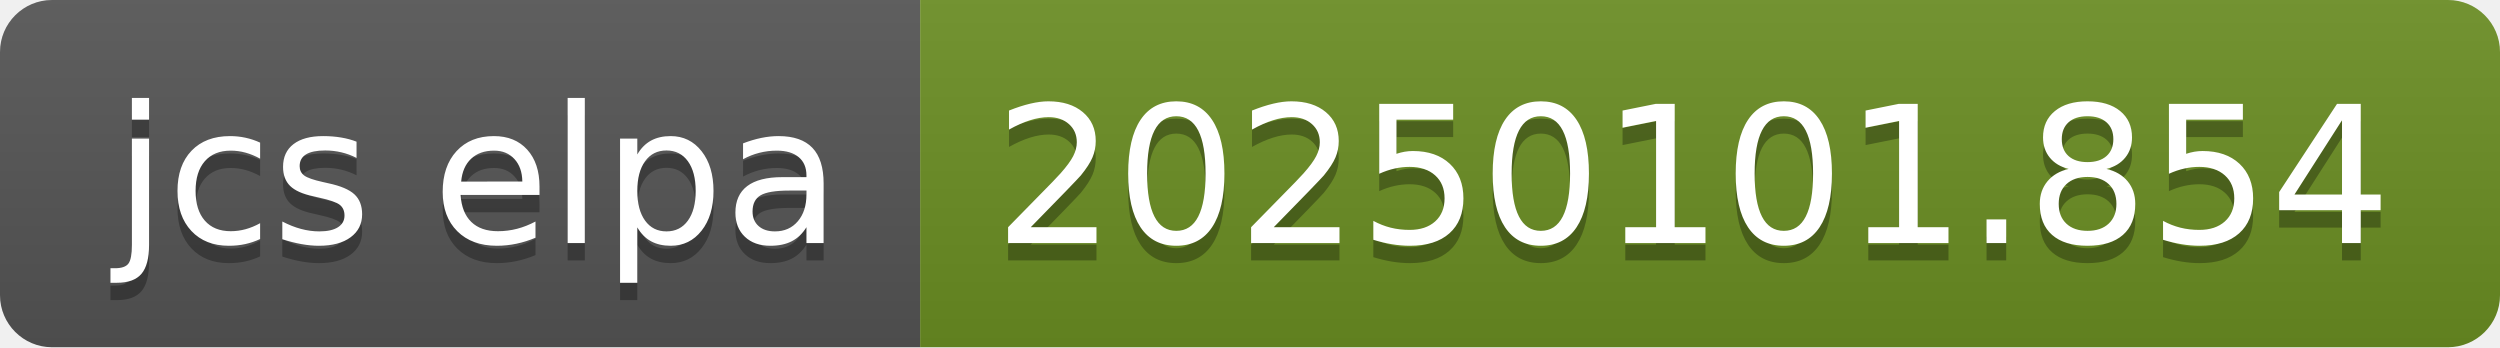
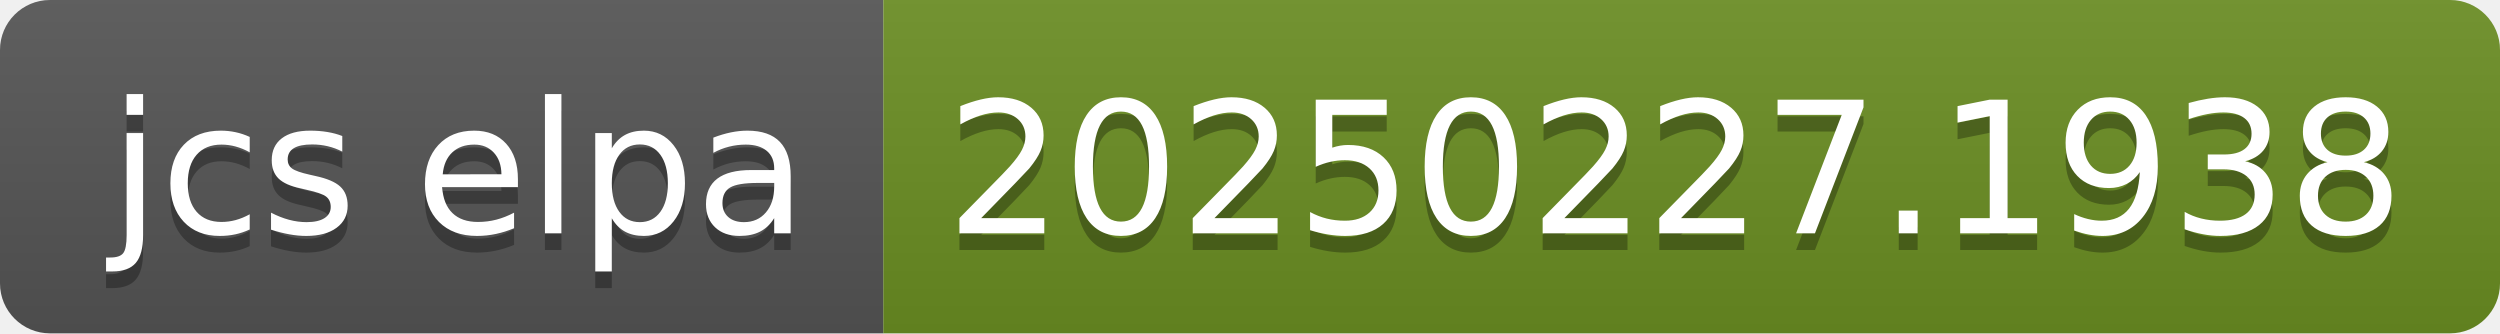
- <svg xmlns="http://www.w3.org/2000/svg" width="144" height="20" role="img" aria-label="jcs elpa: 20250101.854">
+ <svg xmlns="http://www.w3.org/2000/svg" width="150" height="20" role="img" aria-label="jcs elpa: 20250227.1938">
  <linearGradient id="s" x2="0" y2="100%">
    <stop offset="0" stop-color="#bbb" stop-opacity=".1" />
    <stop offset="1" stop-opacity=".1" />
  </linearGradient>
  <clipPath id="r">
-     <rect width="144" height="20" rx="3" fill="#fff" />
+     <rect width="150" height="20" rx="3" fill="#fff" />
  </clipPath>
  <g clip-path="url(#r)">
    <rect width="53" height="20" fill="#555" />
-     <rect x="53" width="91" height="20" fill="#6b8e23" />
-     <rect width="144" height="20" fill="url(#s)" />
+     <rect x="53" width="97" height="20" fill="#6b8e23" />
+     <rect width="150" height="20" fill="url(#s)" />
  </g>
  <g fill="#fff" text-anchor="middle" font-family="Verdana,Geneva,DejaVu Sans,sans-serif" text-rendering="geometricPrecision" font-size="110">
    <text aria-hidden="true" x="275" y="150" fill="#010101" fill-opacity=".3" transform="scale(.1)" textLength="430">jcs elpa</text>
    <text x="275" y="140" transform="scale(.1)" fill="#fff" textLength="430">jcs elpa</text>
-     <text aria-hidden="true" x="975" y="150" fill="#010101" fill-opacity=".3" transform="scale(.1)" textLength="810">20250101.854</text>
-     <text x="975" y="140" transform="scale(.1)" fill="#fff" textLength="810">20250101.854</text>
+     <text aria-hidden="true" x="1005" y="150" fill="#010101" fill-opacity=".3" transform="scale(.1)" textLength="870">20250227.1938</text>
+     <text x="1005" y="140" transform="scale(.1)" fill="#fff" textLength="870">20250227.1938</text>
  </g>
</svg>
